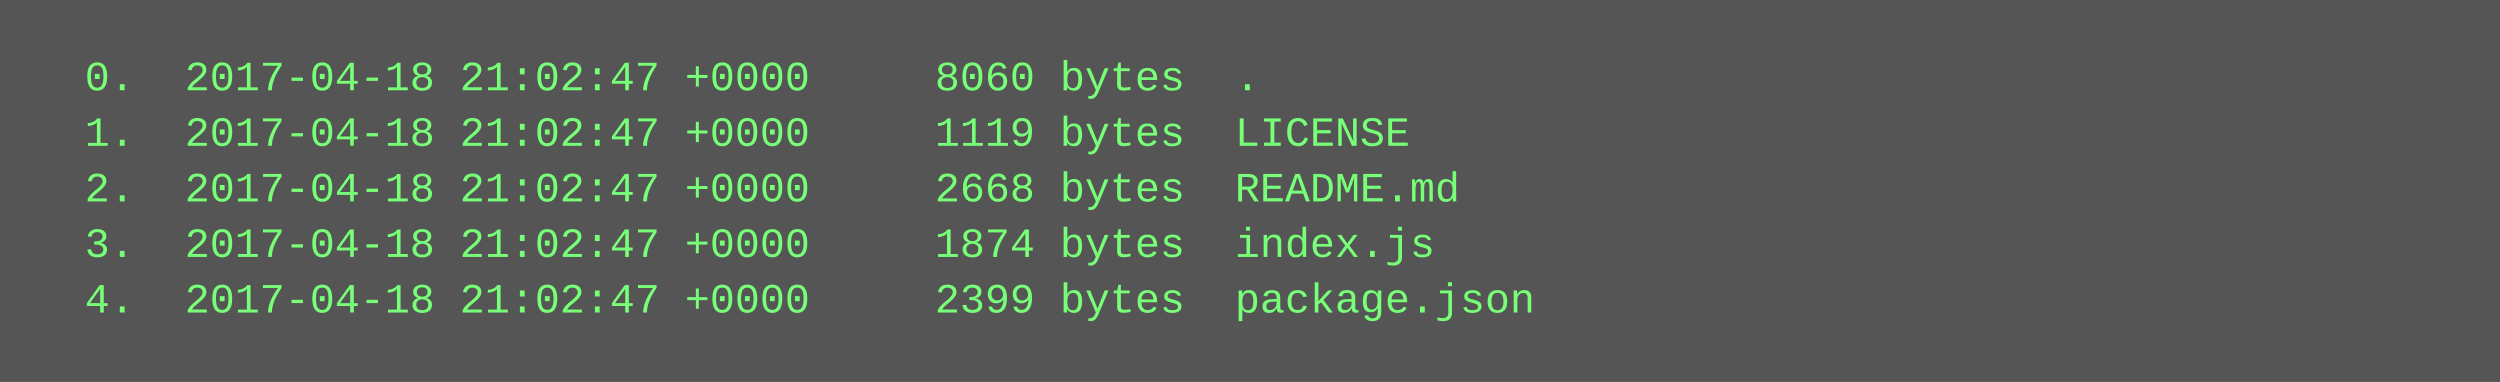
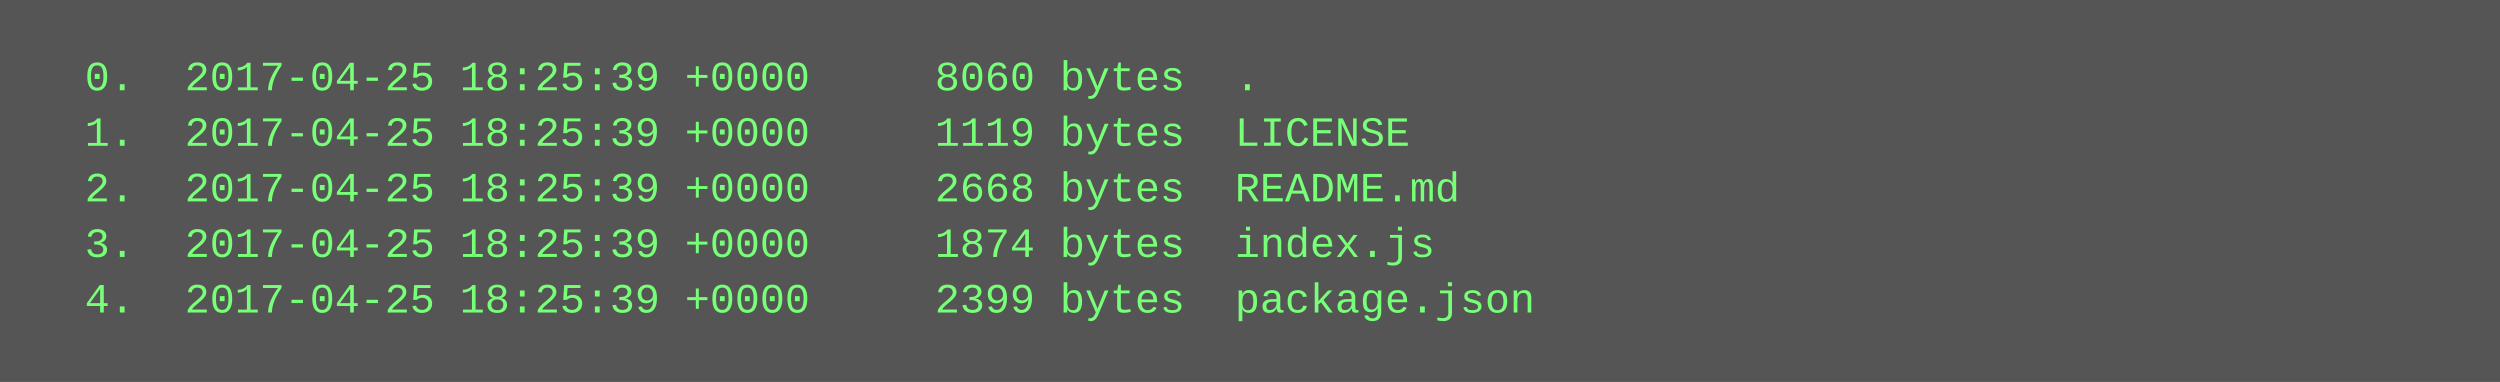
<svg xmlns="http://www.w3.org/2000/svg" height="110" width="720">
  <rect height="110" fill="#555" width="720" />
  <text fill="#7f7" font-family="Courier New" font-size="12" xml:space="preserve">
-     <tspan x="10" y="26">  0.  2017-04-18 21:02:47 +0000     8060 bytes  .</tspan>
-     <tspan x="10" y="42">  1.  2017-04-18 21:02:47 +0000     1119 bytes  LICENSE</tspan>
-     <tspan x="10" y="58">  2.  2017-04-18 21:02:47 +0000     2668 bytes  README.md</tspan>
-     <tspan x="10" y="74">  3.  2017-04-18 21:02:47 +0000     1874 bytes  index.js</tspan>
-     <tspan x="10" y="90">  4.  2017-04-18 21:02:47 +0000     2399 bytes  package.json</tspan>
+     <tspan x="10" y="26">  0.  2017-04-25 18:25:39 +0000     8060 bytes  .</tspan>
+     <tspan x="10" y="42">  1.  2017-04-25 18:25:39 +0000     1119 bytes  LICENSE</tspan>
+     <tspan x="10" y="58">  2.  2017-04-25 18:25:39 +0000     2668 bytes  README.md</tspan>
+     <tspan x="10" y="74">  3.  2017-04-25 18:25:39 +0000     1874 bytes  index.js</tspan>
+     <tspan x="10" y="90">  4.  2017-04-25 18:25:39 +0000     2399 bytes  package.json</tspan>
  </text>
</svg>
